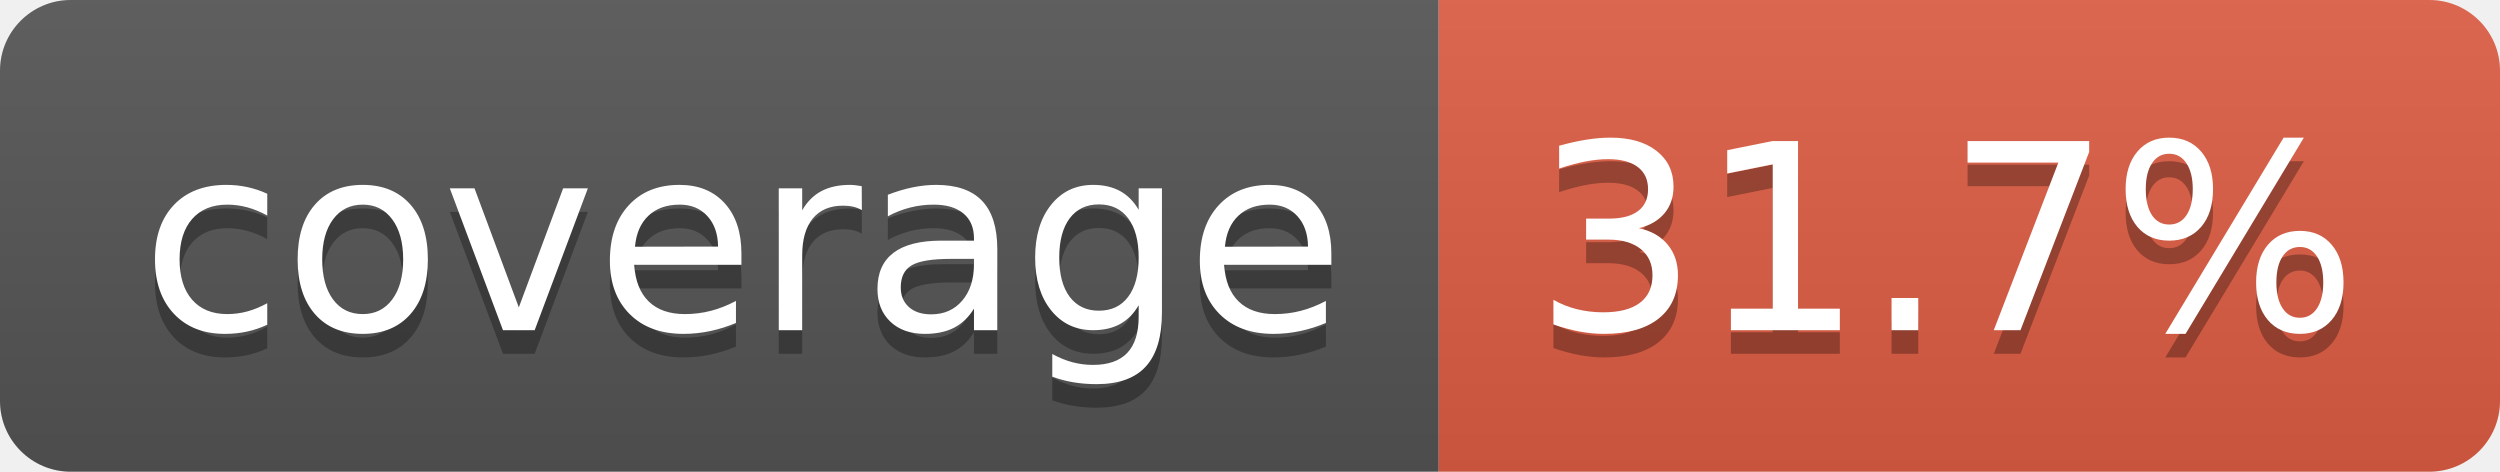
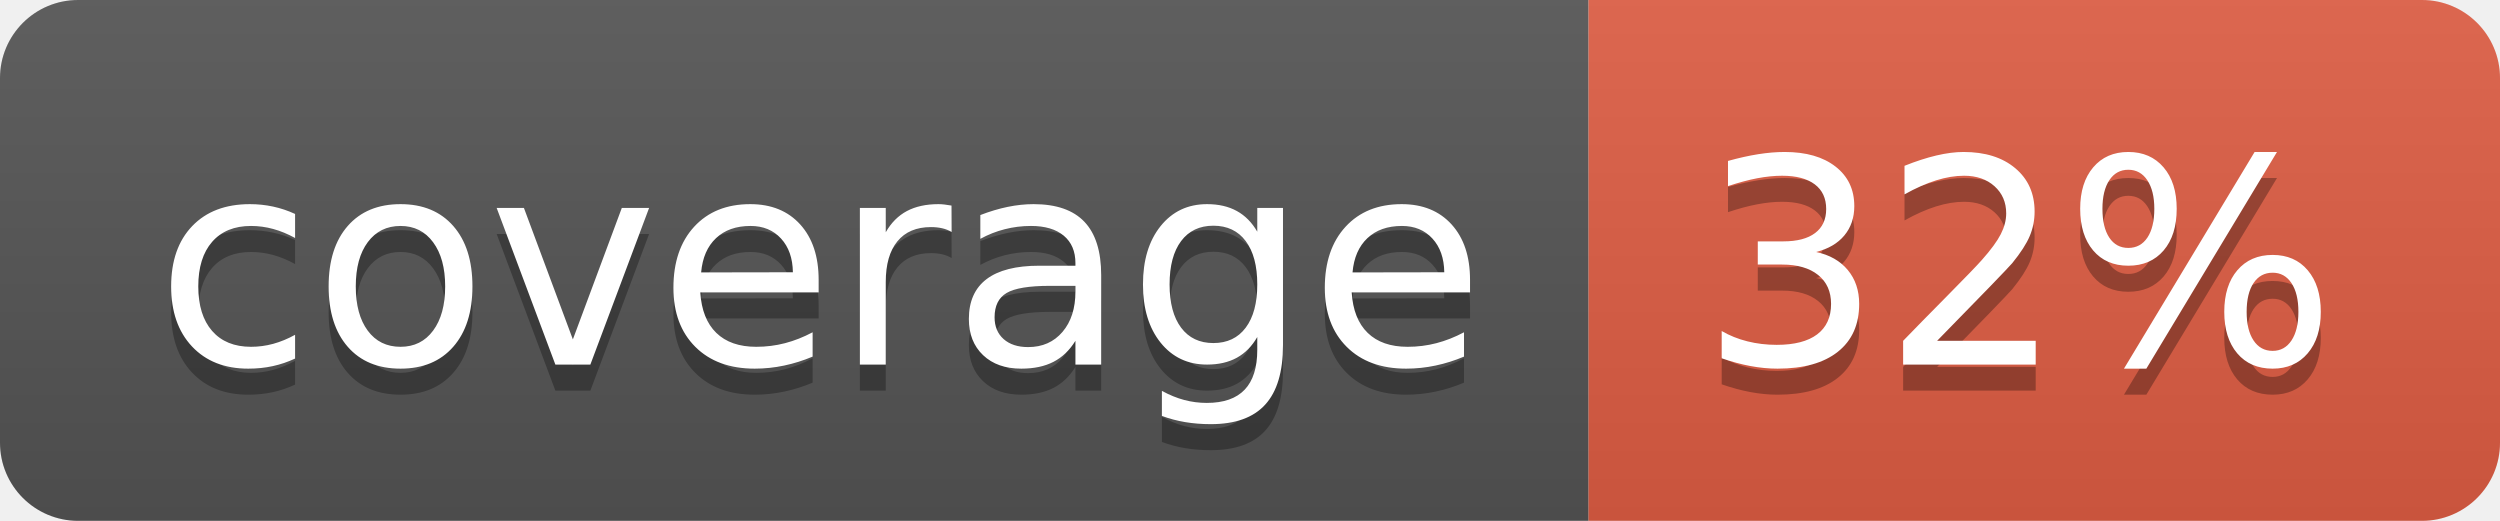
- <svg xmlns="http://www.w3.org/2000/svg" width="106" height="20" role="img" aria-label="coverage: 31.7%">
+ <svg xmlns="http://www.w3.org/2000/svg" width="96" height="20" role="img" aria-label="coverage: 32%">
  <linearGradient id="s" x2="0" y2="100%">
    <stop offset="0" stop-color="#bbb" stop-opacity=".1" />
    <stop offset="1" stop-opacity=".1" />
  </linearGradient>
  <clipPath id="r">
-     <rect width="106" height="20" rx="3" fill="#fff" />
+     <rect width="96" height="20" rx="3" fill="#fff" />
  </clipPath>
  <g clip-path="url(#r)">
    <rect width="61" height="20" fill="#555" />
-     <rect x="61" width="45" height="20" fill="#e05d44" />
-     <rect width="106" height="20" fill="url(#s)" />
+     <rect x="61" width="35" height="20" fill="#e05d44" />
+     <rect width="96" height="20" fill="url(#s)" />
  </g>
  <g fill="#fff" text-anchor="middle" font-family="Verdana,Geneva,DejaVu Sans,sans-serif" text-rendering="geometricPrecision" font-size="110">
    <text aria-hidden="true" x="315" y="150" fill="#010101" fill-opacity=".3" transform="scale(.1)" textLength="510">coverage</text>
    <text x="315" y="140" transform="scale(.1)" fill="#fff" textLength="510">coverage</text>
-     <text aria-hidden="true" x="825" y="150" fill="#010101" fill-opacity=".3" transform="scale(.1)" textLength="350">31.7%</text>
-     <text x="825" y="140" transform="scale(.1)" fill="#fff" textLength="350">31.7%</text>
+     <text aria-hidden="true" x="775" y="150" fill="#010101" fill-opacity=".3" transform="scale(.1)" textLength="245">32%</text>
+     <text x="775" y="140" transform="scale(.1)" fill="#fff" textLength="245">32%</text>
  </g>
</svg>
